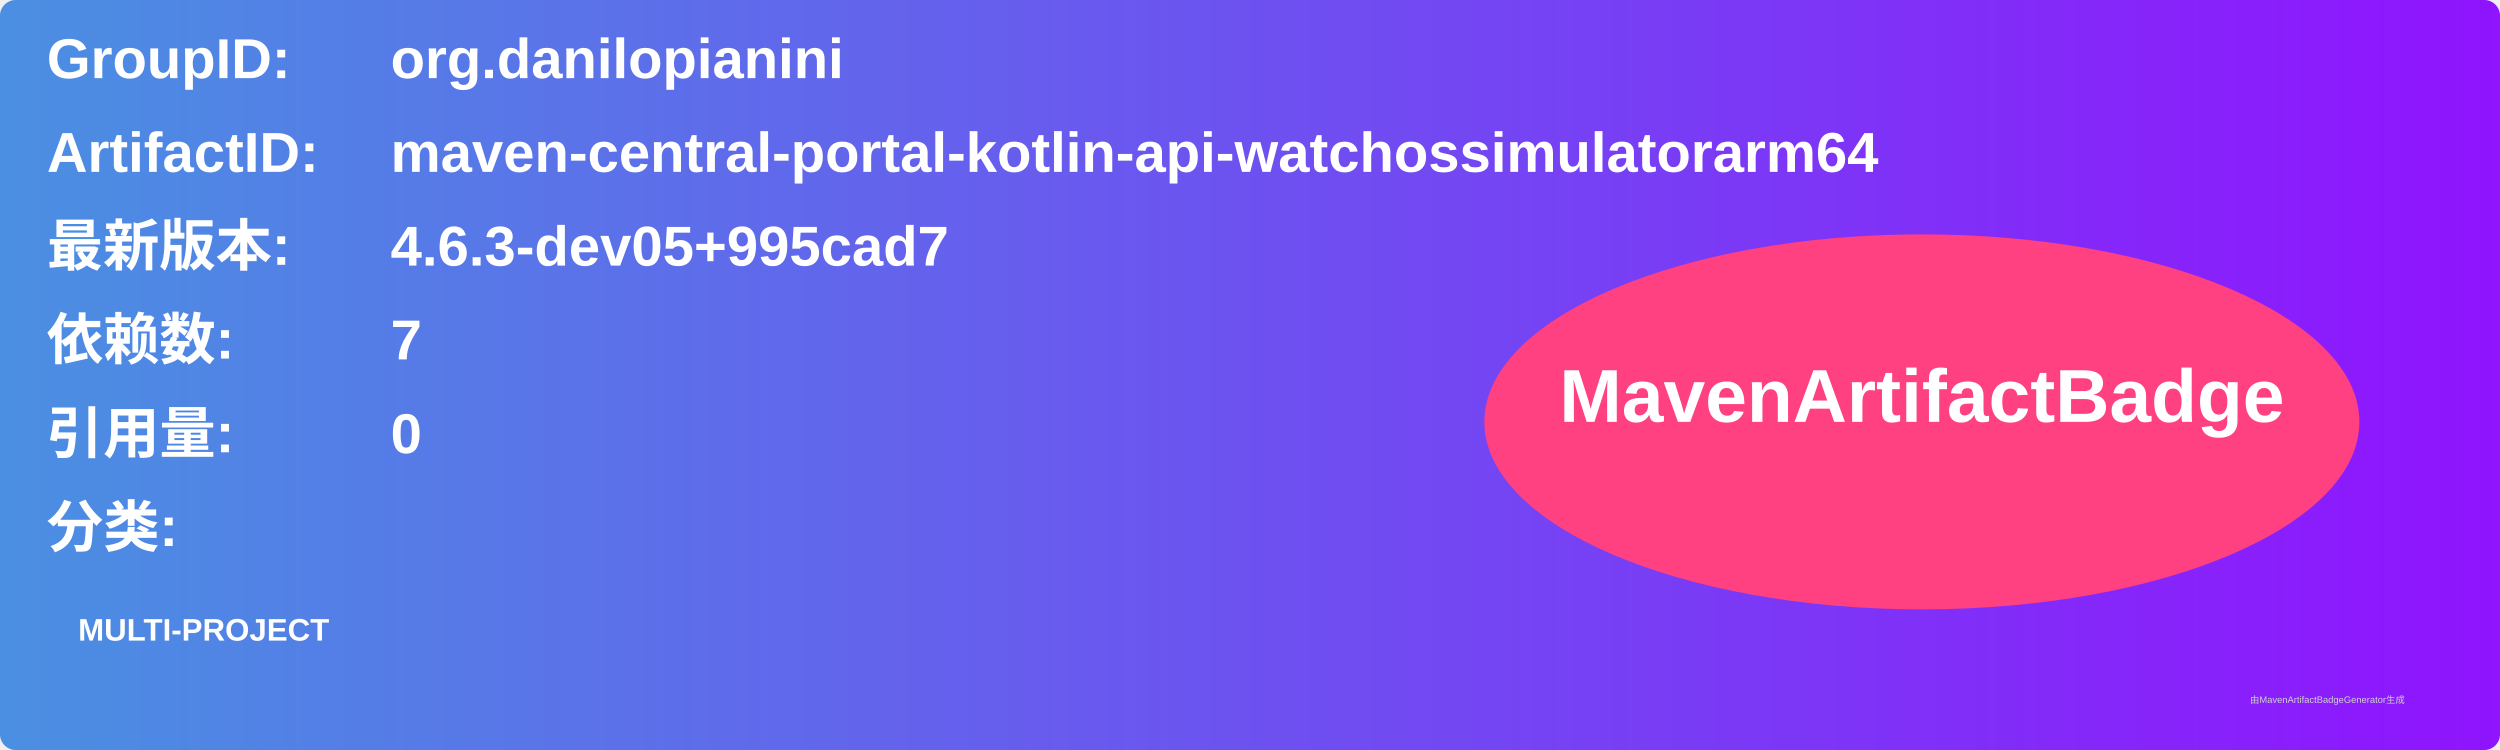
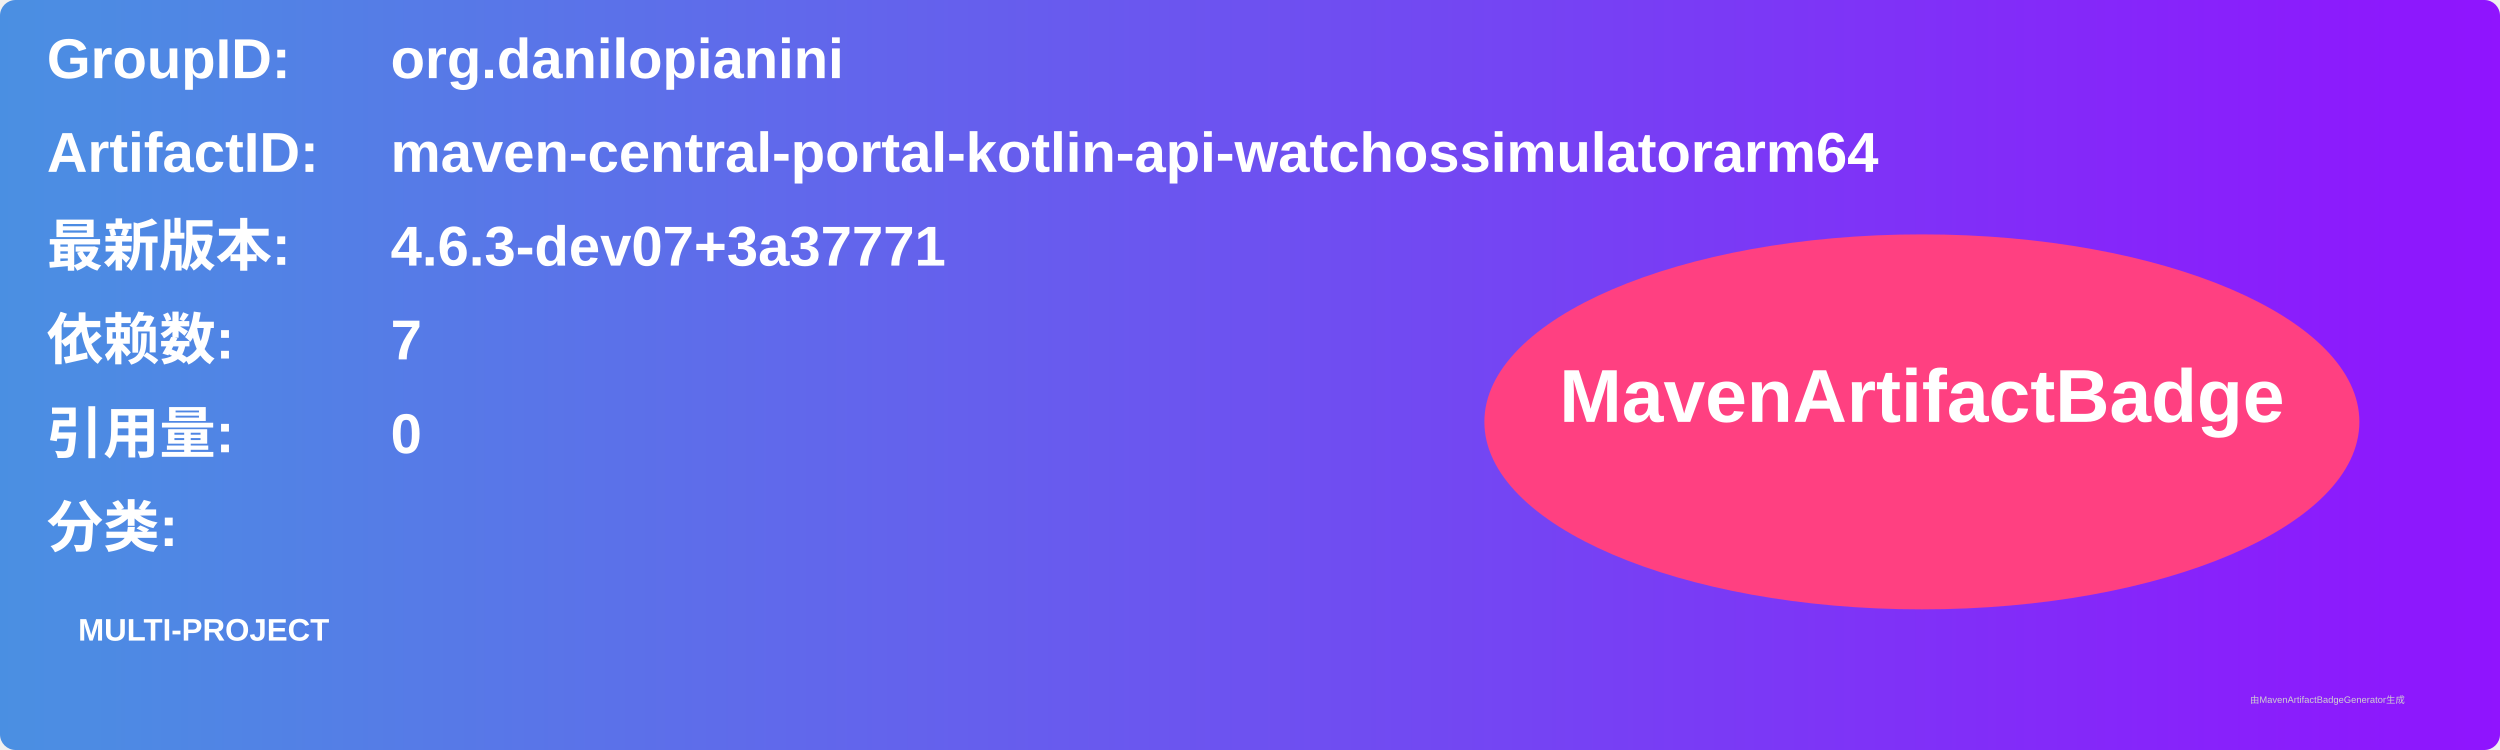
<svg xmlns="http://www.w3.org/2000/svg" width="800" height="240" viewBox="0 0 800 240">
  <linearGradient id="grad" x1="0%" y1="0%" x2="100%" y2="0%">
    <stop offset="0%" stop-color="#4a90e2" />
    <stop offset="100%" stop-color="#9013fe" />
  </linearGradient>
  <rect width="100%" height="100%" rx="5" ry="5" fill="url(#grad)" />
  <g transform="translate(15, 15)">
    <text x="0" y="10" font-family="Arial" font-size="18" fill="white" font-weight="bold" width="260">GroupID:</text>
    <text x="110" y="10" font-family="Arial" font-size="18" fill="white" font-weight="bold" width="460">org.danilopianini</text>
    <text x="0" y="40" font-family="Arial" font-size="18" fill="white" font-weight="bold" width="260">ArtifactID:</text>
    <text x="110" y="40" font-family="Arial" font-size="18" fill="white" font-weight="bold" width="460">maven-central-portal-kotlin-api-watchossimulatorarm64</text>
    <text x="0" y="70" font-family="Arial" font-size="18" fill="white" font-weight="bold">最新版本:</text>
    <text x="110" y="70" font-family="Arial" font-size="18" fill="white" font-weight="bold">
-       <tspan font-weight="bold">4.6.3-dev05+995cad7</tspan>
+       <tspan font-weight="bold">4.6.3-dev07+3a37771</tspan>
    </text>
    <text x="0" y="100" font-family="Arial" font-size="18" fill="white" font-weight="bold">依赖数: </text>
    <text x="110" y="100" font-family="Arial" font-size="18" fill="white">
      <tspan font-weight="bold">7</tspan>
    </text>
    <text x="0" y="130" font-family="Arial" font-size="18" fill="white" font-weight="bold">引用量: </text>
    <text x="110" y="130" font-family="Arial" font-size="18" fill="white">
      <tspan font-weight="bold">0</tspan>
    </text>
    <text x="0" y="160" font-family="Arial" font-size="18" fill="white" font-weight="bold">分类:</text>
    <text x="10" y="190" font-family="Arial" font-size="10" fill="white">
      <tspan font-weight="bold">MULTI-PROJECT</tspan>
    </text>
    <ellipse cx="600" cy="120" rx="140" ry="60" fill="#ff4081" />
    <text x="600" y="120" text-anchor="middle" font-family="Arial" font-size="24" fill="white" font-weight="bold">MavenArtifactBadge</text>
  </g>
  <text x="720" y="225" font-family="Arial" font-size="3" fill="#d0d0d0">由MavenArtifactBadgeGenerator生成</text>
</svg>
